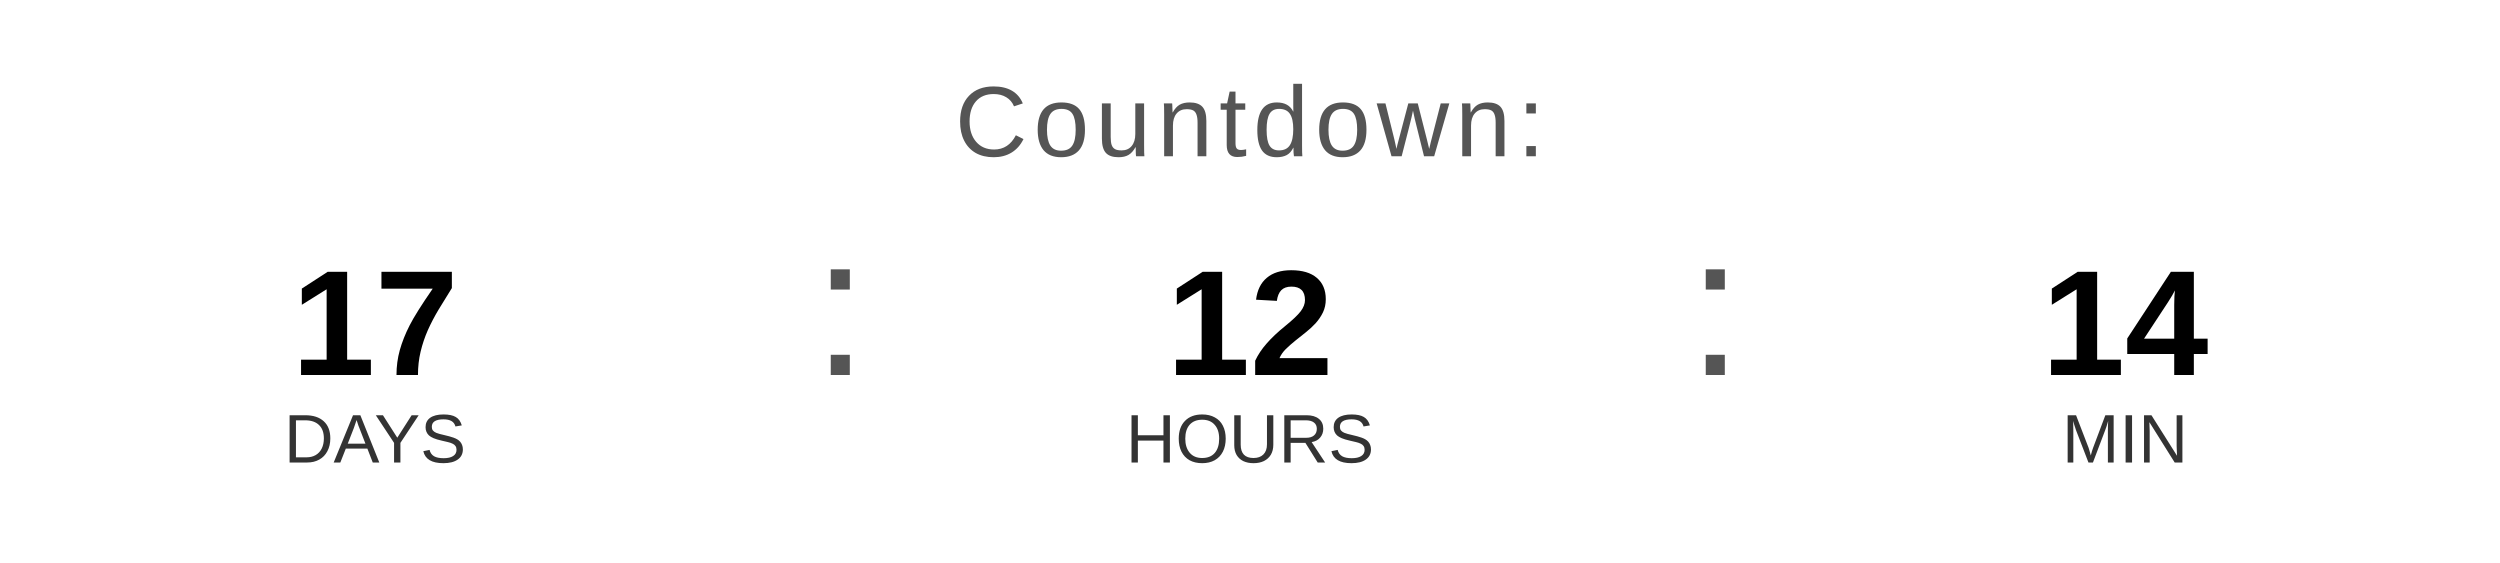
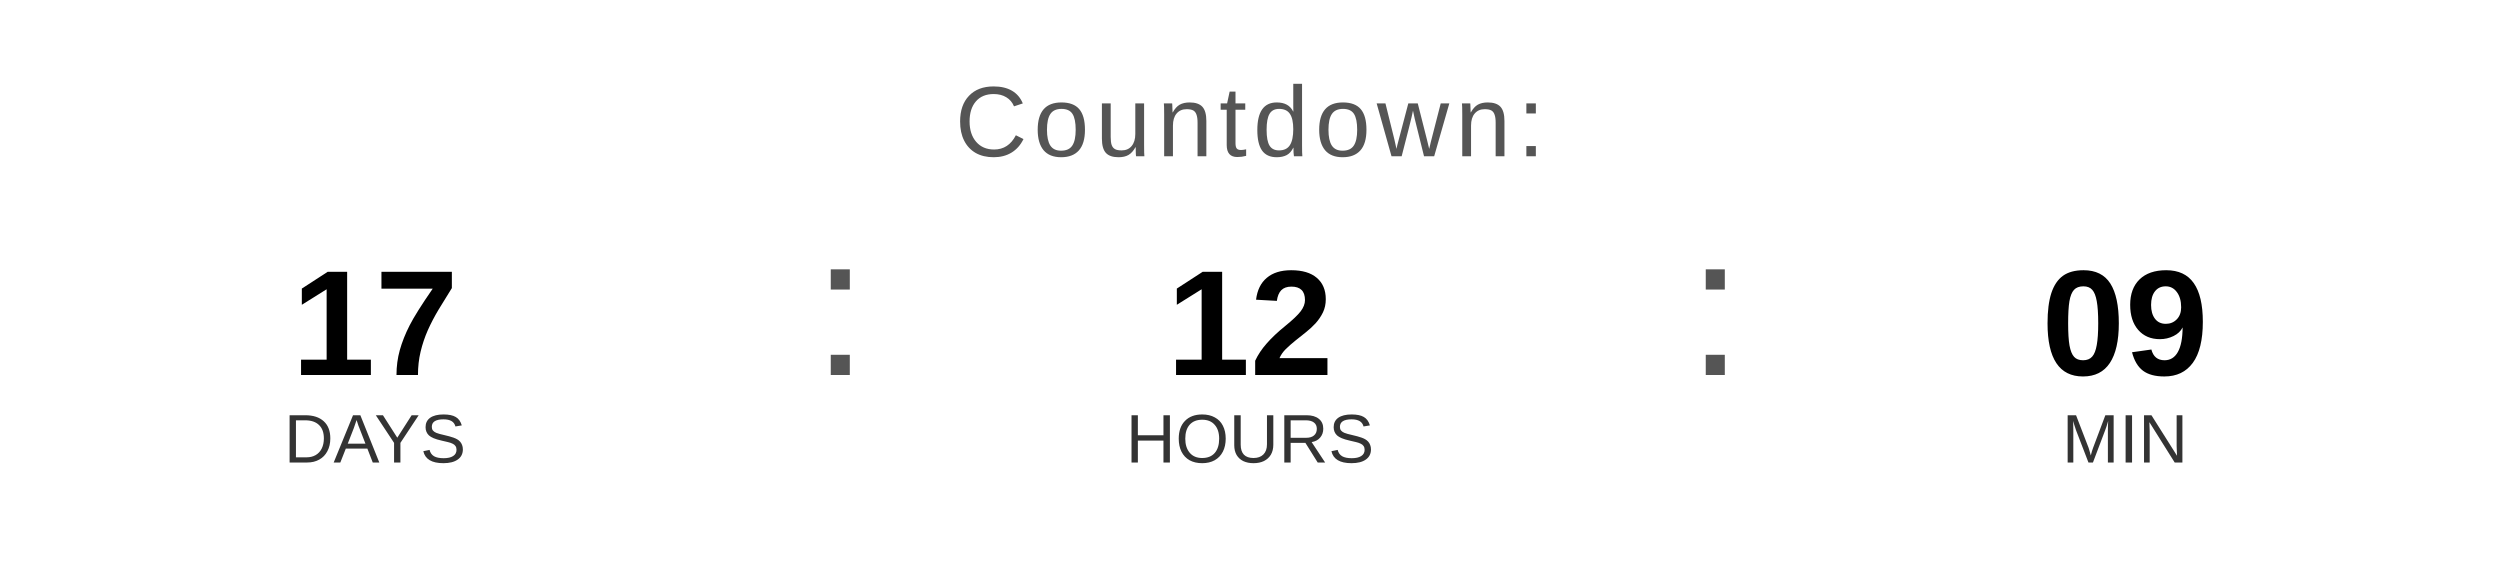
<svg xmlns="http://www.w3.org/2000/svg" width="400" height="90" viewBox="0 0 400 90">
  <text x="200" y="25" font-family="Arial, Helvetica, sans-serif" font-size="16" fill="#555555" text-anchor="middle" letter-spacing="1">
    Countdown:
  </text>
  <text x="60" y="60" font-family="Arial, Helvetica, sans-serif" font-size="24" font-weight="bold" fill="#000000" text-anchor="middle">17</text>
  <text x="60" y="74" font-family="Arial, Helvetica, sans-serif" font-size="11" fill="#333333" text-anchor="middle">DAYS</text>
  <text x="130" y="60" font-family="Arial, sans-serif" font-size="32" fill="#555555">:</text>
  <text x="200" y="60" font-family="Arial, Helvetica, sans-serif" font-size="24" font-weight="bold" fill="#000000" text-anchor="middle">12</text>
  <text x="200" y="74" font-family="Arial, Helvetica, sans-serif" font-size="11" fill="#333333" text-anchor="middle">HOURS</text>
  <text x="270" y="60" font-family="Arial, sans-serif" font-size="32" fill="#555555">:</text>
-   <text x="340" y="60" font-family="Arial, Helvetica, sans-serif" font-size="24" font-weight="bold" fill="#000000" text-anchor="middle">14</text>
+   <text x="340" y="60" font-family="Arial, Helvetica, sans-serif" font-size="24" font-weight="bold" fill="#000000" text-anchor="middle">09</text>
  <text x="340" y="74" font-family="Arial, Helvetica, sans-serif" font-size="11" fill="#333333" text-anchor="middle">MIN</text>
</svg>
